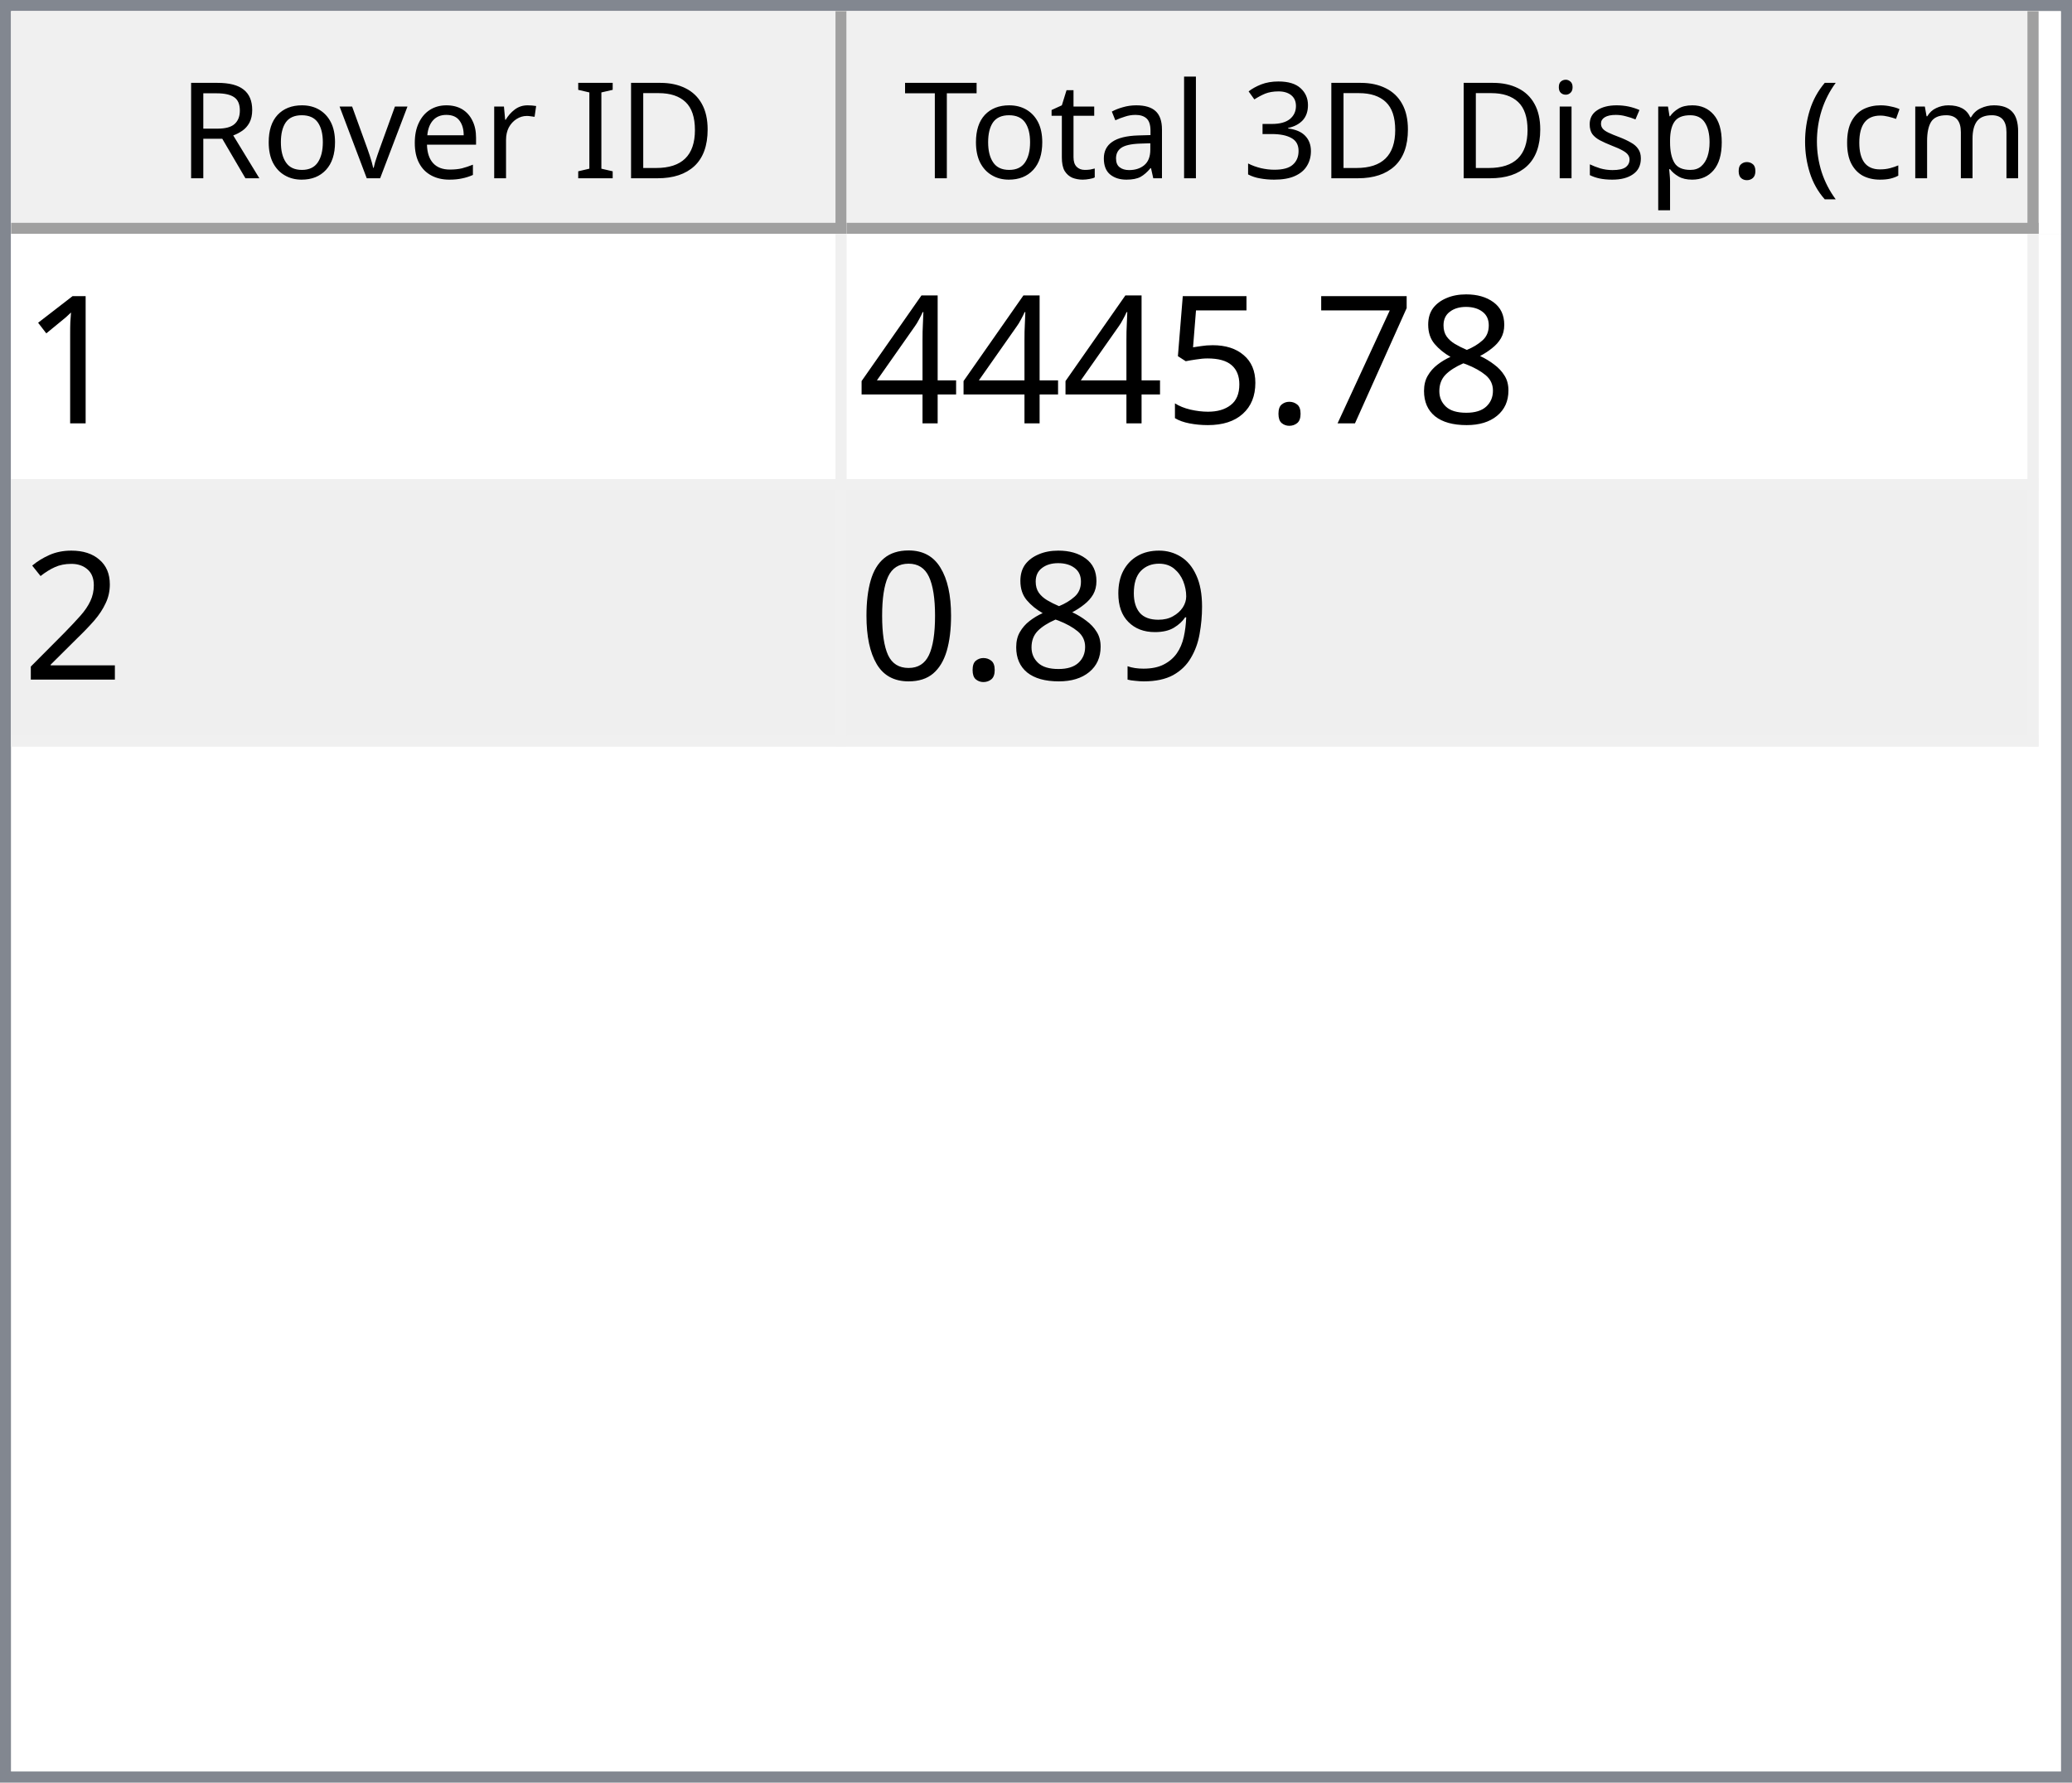
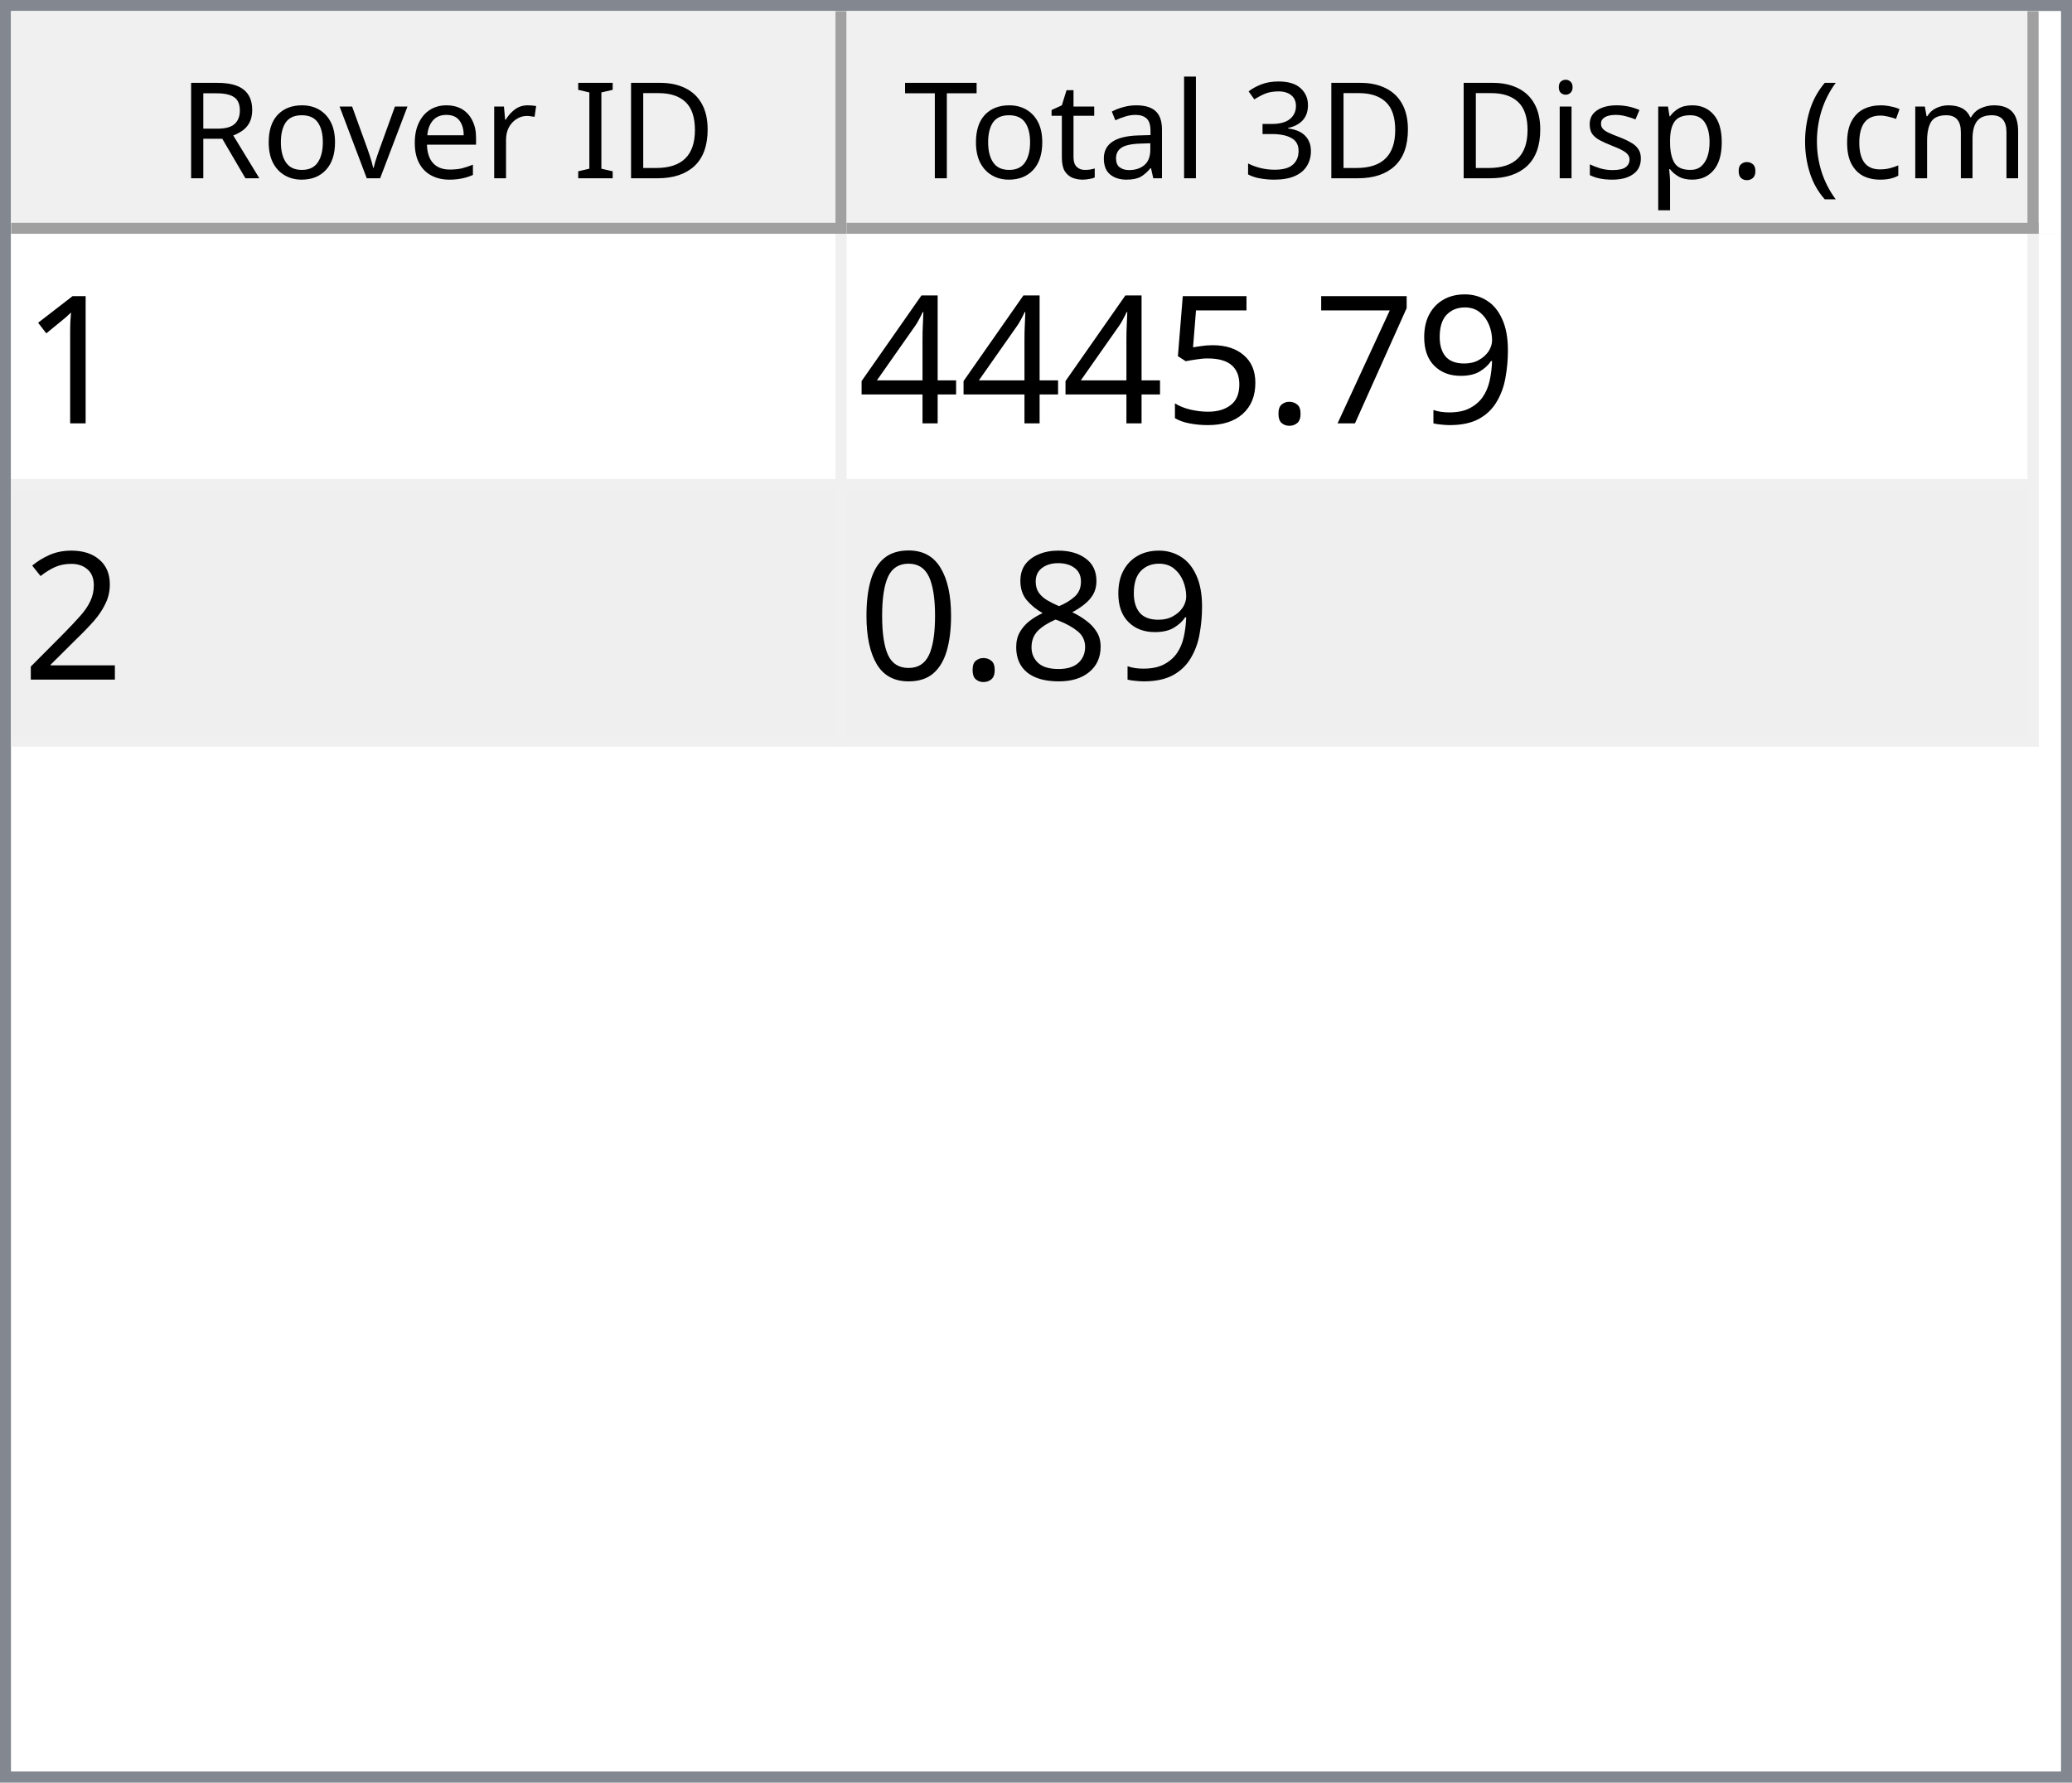
<svg xmlns="http://www.w3.org/2000/svg" style="fill-opacity:1; color-rendering:auto; color-interpolation:auto; text-rendering:auto; stroke:black; stroke-linecap:square; stroke-miterlimit:10; shape-rendering:auto; stroke-opacity:1; fill:black; stroke-dasharray:none; font-weight:normal; stroke-width:1; font-family:'Dialog'; font-style:normal; stroke-linejoin:miter; font-size:12px; stroke-dashoffset:0; image-rendering:auto;" width="186" height="160">
  <defs id="genericDefs" />
  <g>
    <defs id="defs1">
      <clipPath clipPathUnits="userSpaceOnUse" id="clipPath1">
        <path d="M0 0 L186 0 L186 160 L0 160 L0 0 Z" />
      </clipPath>
      <clipPath clipPathUnits="userSpaceOnUse" id="clipPath2">
        <path d="M0 0 L0 160 L186 160 L186 0 Z" />
      </clipPath>
      <clipPath clipPathUnits="userSpaceOnUse" id="clipPath3">
        <path d="M0 0 L0 20 L184 20 L184 0 Z" />
      </clipPath>
      <clipPath clipPathUnits="userSpaceOnUse" id="clipPath4">
        <path d="M0 0 L0 20 L75 20 L75 0 Z" />
      </clipPath>
      <clipPath clipPathUnits="userSpaceOnUse" id="clipPath5">
        <path d="M1 1 L1 19 L74 19 L74 1 Z" />
      </clipPath>
      <clipPath clipPathUnits="userSpaceOnUse" id="clipPath6">
        <path d="M0 0 L0 18 L73 18 L73 0 Z" />
      </clipPath>
      <clipPath clipPathUnits="userSpaceOnUse" id="clipPath7">
        <path d="M-0.5 -0.5 L-0.5 19.5 L74.5 19.5 L74.5 -0.5 Z" />
      </clipPath>
      <clipPath clipPathUnits="userSpaceOnUse" id="clipPath8">
        <path d="M0 0 L0 20 L107 20 L107 0 Z" />
      </clipPath>
      <clipPath clipPathUnits="userSpaceOnUse" id="clipPath9">
        <path d="M1 1 L1 19 L106 19 L106 1 Z" />
      </clipPath>
      <clipPath clipPathUnits="userSpaceOnUse" id="clipPath10">
        <path d="M0 0 L0 18 L105 18 L105 0 Z" />
      </clipPath>
      <clipPath clipPathUnits="userSpaceOnUse" id="clipPath11">
        <path d="M-0.5 -0.5 L-0.5 19.5 L106.5 19.5 L106.5 -0.5 Z" />
      </clipPath>
      <clipPath clipPathUnits="userSpaceOnUse" id="clipPath12">
        <path d="M0 0 L0 138 L184 138 L184 0 Z" />
      </clipPath>
      <clipPath clipPathUnits="userSpaceOnUse" id="clipPath13">
        <path d="M0 0 L0 46 L182 46 L182 0 Z" />
      </clipPath>
      <clipPath clipPathUnits="userSpaceOnUse" id="clipPath14">
        <path d="M-0.5 -0.5 L-0.5 45.5 L181.5 45.5 L181.5 -0.5 Z" />
      </clipPath>
      <clipPath clipPathUnits="userSpaceOnUse" id="clipPath15">
        <path d="M0 0 L0 22 L74 22 L74 0 Z" />
      </clipPath>
      <clipPath clipPathUnits="userSpaceOnUse" id="clipPath16">
        <path d="M0 0 L0 22 L106 22 L106 0 Z" />
      </clipPath>
      <font horiz-adv-x="64.551" id="font1">
        <font-face ascent="107.91" descent="25.098" units-per-em="100" style="font-style:normal; font-family:Segoe UI; font-weight:normal;" />
        <missing-glyph horiz-adv-x="64.551" d="M8.109 0 L8.109 68.266 L56.453 68.266 L56.453 0 L8.109 0 ZM15.328 7.234 L49.219 7.234 L49.219 61.031 L15.328 61.031 L15.328 7.234 Z" />
        <glyph unicode="D" horiz-adv-x="70.117" d="M9.188 0 L9.188 70.016 L28.516 70.016 Q65.531 70.016 65.531 35.891 Q65.531 19.672 55.25 9.836 Q44.969 0 27.734 0 L9.188 0 ZM17.391 62.594 L17.391 7.422 L27.828 7.422 Q41.609 7.422 49.273 14.797 Q56.938 22.172 56.938 35.688 Q56.938 62.594 28.328 62.594 L17.391 62.594 Z" />
        <glyph unicode="I" horiz-adv-x="26.611" d="M17.391 0 L9.188 0 L9.188 70.016 L17.391 70.016 L17.391 0 Z" />
        <glyph unicode=" " horiz-adv-x="27.393" d="" />
        <glyph unicode="r" horiz-adv-x="34.766" d="M34.188 41.891 Q32.078 43.5 28.125 43.5 Q23 43.5 19.555 38.672 Q16.109 33.844 16.109 25.484 L16.109 0 L8.109 0 L8.109 50 L16.109 50 L16.109 39.703 L16.312 39.703 Q18.016 44.969 21.531 47.922 Q25.047 50.875 29.391 50.875 Q32.516 50.875 34.188 50.203 L34.188 41.891 Z" />
        <glyph unicode="e" horiz-adv-x="52.295" d="M48.297 23 L12.984 23 Q13.188 14.656 17.484 10.109 Q21.781 5.562 29.297 5.562 Q37.75 5.562 44.828 11.141 L44.828 3.609 Q38.234 -1.172 27.391 -1.172 Q16.797 -1.172 10.742 5.641 Q4.688 12.453 4.688 24.812 Q4.688 36.469 11.305 43.82 Q17.922 51.172 27.734 51.172 Q37.547 51.172 42.922 44.828 Q48.297 38.484 48.297 27.203 L48.297 23 ZM40.094 29.781 Q40.047 36.719 36.75 40.578 Q33.453 44.438 27.594 44.438 Q21.922 44.438 17.969 40.383 Q14.016 36.328 13.094 29.781 L40.094 29.781 Z" />
        <glyph unicode="v" horiz-adv-x="47.9" d="M47.406 50 L27.484 0 L19.625 0 L0.688 50 L9.469 50 L22.172 13.672 Q23.578 9.672 23.922 6.688 L24.125 6.688 Q24.609 10.453 25.688 13.484 L38.969 50 L47.406 50 Z" />
        <glyph unicode="o" horiz-adv-x="58.594" d="M29 -1.172 Q17.922 -1.172 11.305 5.836 Q4.688 12.844 4.688 24.422 Q4.688 37.016 11.57 44.094 Q18.453 51.172 30.172 51.172 Q41.359 51.172 47.633 44.289 Q53.906 37.406 53.906 25.203 Q53.906 13.234 47.141 6.031 Q40.375 -1.172 29 -1.172 ZM29.594 44.438 Q21.875 44.438 17.383 39.188 Q12.891 33.938 12.891 24.703 Q12.891 15.828 17.43 10.695 Q21.969 5.562 29.594 5.562 Q37.359 5.562 41.531 10.594 Q45.703 15.625 45.703 24.906 Q45.703 34.281 41.531 39.359 Q37.359 44.438 29.594 44.438 Z" />
        <glyph unicode="R" horiz-adv-x="59.814" d="M59.375 0 L49.609 0 L37.891 19.625 Q36.281 22.359 34.766 24.289 Q33.25 26.219 31.664 27.438 Q30.078 28.656 28.25 29.219 Q26.422 29.781 24.125 29.781 L17.391 29.781 L17.391 0 L9.188 0 L9.188 70.016 L30.078 70.016 Q34.672 70.016 38.555 68.867 Q42.438 67.719 45.289 65.375 Q48.141 63.031 49.758 59.547 Q51.375 56.062 51.375 51.375 Q51.375 47.703 50.273 44.656 Q49.172 41.609 47.148 39.211 Q45.125 36.812 42.266 35.133 Q39.406 33.453 35.844 32.516 L35.844 32.328 Q37.594 31.547 38.891 30.547 Q40.188 29.547 41.359 28.18 Q42.531 26.812 43.68 25.078 Q44.828 23.344 46.234 21.047 L59.375 0 ZM17.391 62.594 L17.391 37.203 L28.516 37.203 Q31.594 37.203 34.203 38.133 Q36.812 39.062 38.719 40.797 Q40.625 42.531 41.703 45.047 Q42.781 47.562 42.781 50.688 Q42.781 56.297 39.141 59.445 Q35.5 62.594 28.609 62.594 L17.391 62.594 Z" />
        <glyph unicode=")" horiz-adv-x="30.176" d="M8.297 -15.922 L1.172 -15.922 Q16.406 2.344 16.406 26.812 Q16.406 51.469 1.078 70.016 L8.297 70.016 Q23.531 52.156 23.531 26.703 Q23.531 1.375 8.297 -15.922 Z" />
        <glyph unicode="m" horiz-adv-x="86.133" d="M79.109 0 L71.094 0 L71.094 28.719 Q71.094 37.016 68.531 40.727 Q65.969 44.438 59.906 44.438 Q54.781 44.438 51.195 39.75 Q47.609 35.062 47.609 28.516 L47.609 0 L39.594 0 L39.594 29.688 Q39.594 44.438 28.219 44.438 Q22.953 44.438 19.531 40.016 Q16.109 35.594 16.109 28.516 L16.109 0 L8.109 0 L8.109 50 L16.109 50 L16.109 42.094 L16.312 42.094 Q21.625 51.172 31.844 51.172 Q36.969 51.172 40.773 48.312 Q44.578 45.453 46 40.828 Q51.562 51.172 62.594 51.172 Q79.109 51.172 79.109 30.812 L79.109 0 Z" />
        <glyph unicode="c" horiz-adv-x="46.191" d="M42.188 2.297 Q36.422 -1.172 28.516 -1.172 Q17.828 -1.172 11.258 5.789 Q4.688 12.75 4.688 23.828 Q4.688 36.188 11.766 43.68 Q18.844 51.172 30.672 51.172 Q37.25 51.172 42.281 48.734 L42.281 40.531 Q36.719 44.438 30.375 44.438 Q22.703 44.438 17.797 38.945 Q12.891 33.453 12.891 24.516 Q12.891 15.719 17.508 10.641 Q22.125 5.562 29.891 5.562 Q36.422 5.562 42.188 9.906 L42.188 2.297 Z" />
        <glyph unicode="(" horiz-adv-x="30.176" d="M29.109 -15.922 L21.969 -15.922 Q6.844 1.375 6.844 26.703 Q6.844 52.156 21.969 70.016 L29.203 70.016 Q13.875 51.469 13.875 26.812 Q13.875 2.344 29.109 -15.922 Z" />
        <glyph unicode="." horiz-adv-x="21.68" d="M10.891 -1.078 Q8.641 -1.078 7.055 0.539 Q5.469 2.156 5.469 4.391 Q5.469 6.641 7.055 8.273 Q8.641 9.906 10.891 9.906 Q13.188 9.906 14.797 8.273 Q16.406 6.641 16.406 4.391 Q16.406 2.156 14.797 0.539 Q13.188 -1.078 10.891 -1.078 Z" />
        <glyph unicode="p" horiz-adv-x="58.789" d="M16.312 7.234 L16.109 7.234 L16.109 -23 L8.109 -23 L8.109 50 L16.109 50 L16.109 41.219 L16.312 41.219 Q22.219 51.172 33.594 51.172 Q43.266 51.172 48.688 44.461 Q54.109 37.75 54.109 26.469 Q54.109 13.922 48 6.375 Q41.891 -1.172 31.297 -1.172 Q21.578 -1.172 16.312 7.234 ZM16.109 27.391 L16.109 20.406 Q16.109 14.203 20.141 9.883 Q24.172 5.562 30.375 5.562 Q37.641 5.562 41.773 11.133 Q45.906 16.703 45.906 26.609 Q45.906 34.969 42.047 39.703 Q38.188 44.438 31.594 44.438 Q24.609 44.438 20.359 39.578 Q16.109 34.719 16.109 27.391 Z" />
        <glyph unicode="s" horiz-adv-x="42.432" d="M5.078 1.812 L5.078 10.406 Q11.625 5.562 19.484 5.562 Q30.031 5.562 30.031 12.594 Q30.031 14.594 29.125 15.992 Q28.219 17.391 26.68 18.461 Q25.141 19.531 23.07 20.383 Q21 21.234 18.609 22.172 Q15.281 23.484 12.766 24.828 Q10.25 26.172 8.57 27.859 Q6.891 29.547 6.031 31.695 Q5.172 33.844 5.172 36.719 Q5.172 40.234 6.789 42.945 Q8.406 45.656 11.086 47.484 Q13.766 49.312 17.211 50.242 Q20.656 51.172 24.312 51.172 Q30.812 51.172 35.938 48.922 L35.938 40.828 Q30.422 44.438 23.25 44.438 Q21 44.438 19.195 43.922 Q17.391 43.406 16.094 42.477 Q14.797 41.547 14.086 40.258 Q13.375 38.969 13.375 37.406 Q13.375 35.453 14.086 34.133 Q14.797 32.812 16.164 31.789 Q17.531 30.766 19.484 29.938 Q21.438 29.109 23.922 28.125 Q27.25 26.859 29.883 25.516 Q32.516 24.172 34.375 22.484 Q36.234 20.797 37.234 18.602 Q38.234 16.406 38.234 13.375 Q38.234 9.672 36.602 6.938 Q34.969 4.203 32.234 2.398 Q29.5 0.594 25.93 -0.289 Q22.359 -1.172 18.453 -1.172 Q10.75 -1.172 5.078 1.812 Z" />
        <glyph unicode="i" horiz-adv-x="24.219" d="M12.203 62.703 Q10.062 62.703 8.547 64.164 Q7.031 65.625 7.031 67.875 Q7.031 70.125 8.547 71.609 Q10.062 73.094 12.203 73.094 Q14.406 73.094 15.945 71.609 Q17.484 70.125 17.484 67.875 Q17.484 65.719 15.945 64.211 Q14.406 62.703 12.203 62.703 ZM16.109 0 L8.109 0 L8.109 50 L16.109 50 L16.109 0 Z" />
        <glyph unicode="3" horiz-adv-x="53.906" d="M46.531 19.828 Q46.531 15.094 44.75 11.211 Q42.969 7.328 39.719 4.57 Q36.469 1.812 31.93 0.297 Q27.391 -1.219 21.922 -1.219 Q11.922 -1.219 6 2.594 L6 11.188 Q13.094 5.609 22.219 5.609 Q25.875 5.609 28.828 6.539 Q31.781 7.469 33.906 9.227 Q36.031 10.984 37.18 13.477 Q38.328 15.969 38.328 19.094 Q38.328 32.812 18.797 32.812 L12.984 32.812 L12.984 39.594 L18.5 39.594 Q35.797 39.594 35.797 52.484 Q35.797 64.406 22.609 64.406 Q15.188 64.406 8.688 59.422 L8.688 67.188 Q15.375 71.188 24.609 71.188 Q29 71.188 32.57 69.969 Q36.141 68.75 38.68 66.555 Q41.219 64.359 42.609 61.281 Q44 58.203 44 54.5 Q44 40.672 30.031 36.719 L30.031 36.531 Q33.594 36.141 36.625 34.797 Q39.656 33.453 41.852 31.305 Q44.047 29.156 45.289 26.25 Q46.531 23.344 46.531 19.828 Z" />
        <glyph unicode="l" horiz-adv-x="24.219" d="M16.109 0 L8.109 0 L8.109 74.031 L16.109 74.031 L16.109 0 Z" />
        <glyph unicode="a" horiz-adv-x="50.879" d="M43.891 0 L35.891 0 L35.891 7.812 L35.688 7.812 Q30.469 -1.172 20.312 -1.172 Q12.844 -1.172 8.617 2.781 Q4.391 6.734 4.391 13.281 Q4.391 27.297 20.906 29.594 L35.891 31.688 Q35.891 44.438 25.594 44.438 Q16.547 44.438 9.281 38.281 L9.281 46.484 Q16.656 51.172 26.266 51.172 Q43.891 51.172 43.891 32.516 L43.891 0 ZM35.891 25.297 L23.828 23.641 Q18.266 22.859 15.43 20.875 Q12.594 18.891 12.594 13.875 Q12.594 10.203 15.211 7.883 Q17.828 5.562 22.172 5.562 Q28.125 5.562 32.008 9.742 Q35.891 13.922 35.891 20.312 L35.891 25.297 Z" />
        <glyph unicode="t" horiz-adv-x="33.887" d="M31.297 0.484 Q28.469 -1.078 23.828 -1.078 Q10.688 -1.078 10.688 13.578 L10.688 43.172 L2.094 43.172 L2.094 50 L10.688 50 L10.688 62.203 L18.703 64.797 L18.703 50 L31.297 50 L31.297 43.172 L18.703 43.172 L18.703 14.984 Q18.703 9.969 20.414 7.82 Q22.125 5.672 26.078 5.672 Q29.109 5.672 31.297 7.328 L31.297 0.484 Z" />
        <glyph unicode="T" horiz-adv-x="52.393" d="M50.594 62.594 L30.375 62.594 L30.375 0 L22.172 0 L22.172 62.594 L2 62.594 L2 70.016 L50.594 70.016 L50.594 62.594 Z" />
      </font>
      <font horiz-adv-x="75.0" id="font2">
        <font-face ascent="100.537" descent="21.973" units-per-em="100" style="font-style:normal; font-family:sans-serif; font-weight:normal;" />
        <missing-glyph horiz-adv-x="75.0" d="M12.5 0 L12.5 62.5 L62.5 62.5 L62.5 0 L12.5 0 ZM14.062 1.562 L60.938 1.562 L60.938 60.938 L14.062 60.938 L14.062 1.562 Z" />
        <glyph unicode="1" horiz-adv-x="55.615" d="M37.25 0 L28.469 0 L28.469 56 Q25.297 52.984 20.141 49.953 Q14.984 46.922 10.891 45.406 L10.891 53.906 Q18.266 57.375 23.781 62.305 Q29.297 67.234 31.594 71.875 L37.25 71.875 L37.25 0 Z" />
-         <glyph unicode="8" horiz-adv-x="55.615" d="M17.672 38.812 Q12.203 40.828 9.57 44.539 Q6.938 48.25 6.938 53.422 Q6.938 61.234 12.555 66.555 Q18.172 71.875 27.484 71.875 Q36.859 71.875 42.578 66.43 Q48.297 60.984 48.297 53.172 Q48.297 48.188 45.68 44.508 Q43.062 40.828 37.75 38.812 Q44.344 36.672 47.781 31.883 Q51.219 27.094 51.219 20.453 Q51.219 11.281 44.727 5.031 Q38.234 -1.219 27.641 -1.219 Q17.047 -1.219 10.547 5.055 Q4.047 11.328 4.047 20.703 Q4.047 27.688 7.594 32.398 Q11.141 37.109 17.672 38.812 ZM15.922 53.719 Q15.922 48.641 19.195 45.414 Q22.469 42.188 27.688 42.188 Q32.766 42.188 36.016 45.383 Q39.266 48.578 39.266 53.219 Q39.266 58.062 35.914 61.359 Q32.562 64.656 27.594 64.656 Q22.562 64.656 19.242 61.43 Q15.922 58.203 15.922 53.719 ZM13.094 20.656 Q13.094 16.891 14.875 13.375 Q16.656 9.859 20.172 7.93 Q23.688 6 27.734 6 Q34.031 6 38.133 10.055 Q42.234 14.109 42.234 20.359 Q42.234 26.703 38.016 30.859 Q33.797 35.016 27.438 35.016 Q21.234 35.016 17.164 30.914 Q13.094 26.812 13.094 20.656 Z" />
+         <glyph unicode="9" horiz-adv-x="55.615" d="M5.469 16.547 L13.922 17.328 Q14.984 11.375 18.016 8.688 Q21.047 6 25.781 6 Q29.828 6 32.883 7.859 Q35.938 9.719 37.891 12.82 Q39.844 15.922 41.164 21.195 Q42.484 26.469 42.484 31.938 Q42.484 32.516 42.438 33.688 Q39.797 29.5 35.234 26.883 Q30.672 24.266 25.344 24.266 Q16.453 24.266 10.305 30.711 Q4.156 37.156 4.156 47.703 Q4.156 58.594 10.578 65.234 Q17 71.875 26.656 71.875 Q33.641 71.875 39.43 68.117 Q45.219 64.359 48.219 57.398 Q51.219 50.438 51.219 37.25 Q51.219 23.531 48.242 15.406 Q45.266 7.281 39.383 3.031 Q33.5 -1.219 25.594 -1.219 Q17.188 -1.219 11.867 3.445 Q6.547 8.109 5.469 16.547 ZM41.453 48.141 Q41.453 55.719 37.43 60.156 Q33.406 64.594 27.734 64.594 Q21.875 64.594 17.531 59.812 Q13.188 55.031 13.188 47.406 Q13.188 40.578 17.312 36.305 Q21.438 32.031 27.484 32.031 Q33.594 32.031 37.523 36.305 Q41.453 40.578 41.453 48.141 Z" />
        <glyph unicode="7" horiz-adv-x="55.615" d="M4.734 62.203 L4.734 70.656 L51.078 70.656 L51.078 63.812 Q44.234 56.547 37.523 44.484 Q30.812 32.422 27.156 19.672 Q24.516 10.688 23.781 0 L14.75 0 Q14.891 8.453 18.062 20.414 Q21.234 32.375 27.172 43.484 Q33.109 54.594 39.797 62.203 L4.734 62.203 Z" />
        <glyph unicode="." horiz-adv-x="27.783" d="M9.078 0 L9.078 10.016 L19.094 10.016 L19.094 0 L9.078 0 Z" />
        <glyph unicode="5" horiz-adv-x="55.615" d="M4.156 18.75 L13.375 19.531 Q14.406 12.797 18.141 9.398 Q21.875 6 27.156 6 Q33.5 6 37.891 10.789 Q42.281 15.578 42.281 23.484 Q42.281 31 38.062 35.352 Q33.844 39.703 27 39.703 Q22.75 39.703 19.336 37.773 Q15.922 35.844 13.969 32.766 L5.719 33.844 L12.641 70.609 L48.25 70.609 L48.25 62.203 L19.672 62.203 L15.828 42.969 Q22.266 47.469 29.344 47.469 Q38.719 47.469 45.164 40.969 Q51.609 34.469 51.609 24.266 Q51.609 14.547 45.953 7.469 Q39.062 -1.219 27.156 -1.219 Q17.391 -1.219 11.211 4.25 Q5.031 9.719 4.156 18.75 Z" />
        <glyph unicode="4" horiz-adv-x="55.615" d="M32.328 0 L32.328 17.141 L1.266 17.141 L1.266 25.203 L33.938 71.578 L41.109 71.578 L41.109 25.203 L50.781 25.203 L50.781 17.141 L41.109 17.141 L41.109 0 L32.328 0 ZM32.328 25.203 L32.328 57.469 L9.906 25.203 L32.328 25.203 Z" />
        <glyph unicode="2" horiz-adv-x="55.615" d="M50.344 8.453 L50.344 0 L3.031 0 Q2.938 3.172 4.047 6.109 Q5.859 10.938 9.836 15.625 Q13.812 20.312 21.344 26.469 Q33.016 36.031 37.117 41.625 Q41.219 47.219 41.219 52.203 Q41.219 57.422 37.477 61.008 Q33.734 64.594 27.734 64.594 Q21.391 64.594 17.578 60.789 Q13.766 56.984 13.719 50.25 L4.688 51.172 Q5.609 61.281 11.664 66.578 Q17.719 71.875 27.938 71.875 Q38.234 71.875 44.242 66.164 Q50.25 60.453 50.25 52 Q50.25 47.703 48.492 43.555 Q46.734 39.406 42.656 34.812 Q38.578 30.219 29.109 22.219 Q21.188 15.578 18.945 13.211 Q16.703 10.844 15.234 8.453 L50.344 8.453 Z" />
-         <glyph unicode="9" horiz-adv-x="55.615" d="M5.469 16.547 L13.922 17.328 Q14.984 11.375 18.016 8.688 Q21.047 6 25.781 6 Q29.828 6 32.883 7.859 Q35.938 9.719 37.891 12.82 Q39.844 15.922 41.164 21.195 Q42.484 26.469 42.484 31.938 Q42.484 32.516 42.438 33.688 Q39.797 29.5 35.234 26.883 Q30.672 24.266 25.344 24.266 Q16.453 24.266 10.305 30.711 Q4.156 37.156 4.156 47.703 Q4.156 58.594 10.578 65.234 Q17 71.875 26.656 71.875 Q33.641 71.875 39.43 68.117 Q45.219 64.359 48.219 57.398 Q51.219 50.438 51.219 37.25 Q51.219 23.531 48.242 15.406 Q45.266 7.281 39.383 3.031 Q33.5 -1.219 25.594 -1.219 Q17.188 -1.219 11.867 3.445 Q6.547 8.109 5.469 16.547 ZM41.453 48.141 Q41.453 55.719 37.43 60.156 Q33.406 64.594 27.734 64.594 Q21.875 64.594 17.531 59.812 Q13.188 55.031 13.188 47.406 Q13.188 40.578 17.312 36.305 Q21.438 32.031 27.484 32.031 Q33.594 32.031 37.523 36.305 Q41.453 40.578 41.453 48.141 Z" />
+         <glyph unicode="8" horiz-adv-x="55.615" d="M17.672 38.812 Q12.203 40.828 9.57 44.539 Q6.938 48.25 6.938 53.422 Q6.938 61.234 12.555 66.555 Q18.172 71.875 27.484 71.875 Q36.859 71.875 42.578 66.43 Q48.297 60.984 48.297 53.172 Q48.297 48.188 45.68 44.508 Q43.062 40.828 37.75 38.812 Q44.344 36.672 47.781 31.883 Q51.219 27.094 51.219 20.453 Q51.219 11.281 44.727 5.031 Q38.234 -1.219 27.641 -1.219 Q17.047 -1.219 10.547 5.055 Q4.047 11.328 4.047 20.703 Q4.047 27.688 7.594 32.398 Q11.141 37.109 17.672 38.812 ZM15.922 53.719 Q15.922 48.641 19.195 45.414 Q22.469 42.188 27.688 42.188 Q32.766 42.188 36.016 45.383 Q39.266 48.578 39.266 53.219 Q39.266 58.062 35.914 61.359 Q32.562 64.656 27.594 64.656 Q22.562 64.656 19.242 61.43 Q15.922 58.203 15.922 53.719 ZM13.094 20.656 Q13.094 16.891 14.875 13.375 Q16.656 9.859 20.172 7.93 Q23.688 6 27.734 6 Q34.031 6 38.133 10.055 Q42.234 14.109 42.234 20.359 Q42.234 26.703 38.016 30.859 Q33.797 35.016 27.438 35.016 Q21.234 35.016 17.164 30.914 Q13.094 26.812 13.094 20.656 Z" />
        <glyph unicode="0" horiz-adv-x="55.615" d="M4.156 35.297 Q4.156 48 6.766 55.742 Q9.375 63.484 14.523 67.68 Q19.672 71.875 27.484 71.875 Q33.25 71.875 37.594 69.555 Q41.938 67.234 44.773 62.867 Q47.609 58.5 49.219 52.227 Q50.828 45.953 50.828 35.297 Q50.828 22.703 48.242 14.969 Q45.656 7.234 40.508 3.008 Q35.359 -1.219 27.484 -1.219 Q17.141 -1.219 11.234 6.203 Q4.156 15.141 4.156 35.297 ZM13.188 35.297 Q13.188 17.672 17.312 11.836 Q21.438 6 27.484 6 Q33.547 6 37.672 11.859 Q41.797 17.719 41.797 35.297 Q41.797 52.984 37.672 58.789 Q33.547 64.594 27.391 64.594 Q21.344 64.594 17.719 59.469 Q13.188 52.938 13.188 35.297 Z" />
      </font>
    </defs>
    <g style="fill:white; stroke:white;">
      <rect x="0" y="0" width="186" style="clip-path:url(#clipPath1); stroke:none;" height="160" />
    </g>
    <g style="fill:white; text-rendering:optimizeSpeed; color-rendering:optimizeSpeed; image-rendering:optimizeSpeed; shape-rendering:crispEdges; stroke:white; color-interpolation:sRGB;">
      <rect x="0" width="186" height="160" y="0" style="stroke:none;" />
      <path style="stroke:none;" d="M0 160 L186 160 L186 0 L0 0 Z" />
    </g>
    <g style="fill:rgb(240,240,240); font-family:'Segoe UI'; stroke:rgb(240,240,240);">
      <rect x="0" y="0" width="186" style="clip-path:url(#clipPath2); stroke:none;" height="160" />
    </g>
    <g style="fill:rgb(130,135,144); font-family:'Segoe UI'; stroke:rgb(130,135,144);">
      <path d="M0 0 L186 0 L186 160 L0 160 L0 0 ZM1 1 L185 1 L185 159 L1 159 L1 1 Z" style="fill-rule:evenodd; clip-path:url(#clipPath2); stroke:none;" />
    </g>
    <g style="fill:white; font-family:'Segoe UI'; stroke:white;" transform="translate(1,1)">
      <rect x="0" y="0" width="184" style="clip-path:url(#clipPath3); stroke:none;" height="20" />
    </g>
    <g style="fill:rgb(240,240,240); font-family:'Segoe UI'; stroke:rgb(240,240,240);" transform="translate(1,1)">
      <rect x="0" y="0" width="75" style="clip-path:url(#clipPath4); stroke:none;" height="20" />
    </g>
    <g style="font-family:'Segoe UI';" transform="translate(2,2)">
      <text x="14" xml:space="preserve" y="14" style="clip-path:url(#clipPath6); stroke:none;">Rover ID</text>
    </g>
    <g style="fill:rgb(160,160,160); font-family:'Segoe UI'; stroke:rgb(160,160,160); stroke-linejoin:bevel;" transform="translate(1.5,1.5)">
      <line x1="74" x2="74" y1="0" style="fill:none; clip-path:url(#clipPath7);" y2="19" />
    </g>
    <g style="fill:rgb(160,160,160); font-family:'Segoe UI'; stroke:rgb(160,160,160); stroke-linejoin:bevel;" transform="matrix(1,0,0,1,1,1) translate(0.5,0.5)">
      <line x1="0" x2="74" y1="19" style="fill:none; clip-path:url(#clipPath7);" y2="19" />
    </g>
    <g style="fill:rgb(240,240,240); font-family:'Segoe UI'; stroke:rgb(240,240,240);" transform="translate(76,1)">
      <rect x="0" y="0" width="107" style="clip-path:url(#clipPath8); stroke:none;" height="20" />
    </g>
    <g style="font-family:'Segoe UI';" transform="translate(77,2)">
      <text x="1" xml:space="preserve" y="14" style="clip-path:url(#clipPath10); stroke:none;"> Total 3D Disp. (cm)</text>
    </g>
    <g style="fill:rgb(160,160,160); font-family:'Segoe UI'; stroke:rgb(160,160,160); stroke-linejoin:bevel;" transform="translate(76.5,1.5)">
      <line x1="106" x2="106" y1="0" style="fill:none; clip-path:url(#clipPath11);" y2="19" />
    </g>
    <g style="fill:rgb(160,160,160); font-family:'Segoe UI'; stroke:rgb(160,160,160); stroke-linejoin:bevel;" transform="matrix(1,0,0,1,76,1) translate(0.5,0.5)">
      <line x1="0" x2="106" y1="19" style="fill:none; clip-path:url(#clipPath11);" y2="19" />
    </g>
    <g style="fill:white; font-family:'Segoe UI'; stroke:white;" transform="translate(1,21)">
      <rect x="0" y="0" width="184" style="clip-path:url(#clipPath12); stroke:none;" height="138" />
    </g>
    <g style="fill:rgb(240,240,240); font-size:16px; font-family:sans-serif; stroke:rgb(240,240,240);" transform="translate(1,21)">
      <rect x="0" y="0" width="182" style="clip-path:url(#clipPath13); stroke:none;" height="46" />
      <line transform="translate(0.5,0.5)" x1="0" x2="181" y1="22" style="clip-path:url(#clipPath14); fill:none; stroke-linejoin:bevel;" y2="22" />
    </g>
    <g transform="matrix(1,0,0,1,1,21) translate(0.5,0.5)" style="fill:rgb(240,240,240); font-size:16px; font-family:sans-serif; stroke:rgb(240,240,240); stroke-linejoin:bevel;">
      <line x1="0" x2="181" y1="45" style="fill:none; clip-path:url(#clipPath14);" y2="45" />
    </g>
    <g transform="matrix(1,0,0,1,1,21) translate(0.5,0.5)" style="fill:rgb(240,240,240); font-size:16px; font-family:sans-serif; stroke:rgb(240,240,240); stroke-linejoin:bevel;">
      <line x1="74" x2="74" y1="0" style="fill:none; clip-path:url(#clipPath14);" y2="45" />
    </g>
    <g transform="matrix(1,0,0,1,1,21) translate(0.5,0.5)" style="fill:rgb(240,240,240); font-size:16px; font-family:sans-serif; stroke:rgb(240,240,240); stroke-linejoin:bevel;">
      <line x1="181" x2="181" y1="0" style="fill:none; clip-path:url(#clipPath14);" y2="45" />
    </g>
    <g style="fill:white; font-size:16px; font-family:sans-serif; stroke:white;" transform="matrix(1,0,0,1,1,21)">
      <rect x="0" y="0" width="74" style="clip-path:url(#clipPath15); stroke:none;" height="22" />
      <text x="1" y="17" style="fill:black; clip-path:url(#clipPath15); stroke:none;" xml:space="preserve">1</text>
    </g>
    <g style="fill:white; font-size:16px; font-family:sans-serif; stroke:white;" transform="matrix(1,0,0,1,1,21) translate(75,0)">
      <rect x="0" y="0" width="106" style="clip-path:url(#clipPath16); stroke:none;" height="22" />
-       <text x="1" y="17" style="fill:black; clip-path:url(#clipPath16); stroke:none;" xml:space="preserve">4445.78</text>
+       <text x="1" y="17" style="fill:black; clip-path:url(#clipPath16); stroke:none;" xml:space="preserve">4445.79</text>
    </g>
    <g style="fill:rgb(239,239,239); font-size:16px; font-family:sans-serif; stroke:rgb(239,239,239);" transform="matrix(1,0,0,1,1,21) translate(0,23)">
      <rect x="0" y="0" width="74" style="clip-path:url(#clipPath15); stroke:none;" height="22" />
      <text x="1" y="17" style="fill:black; clip-path:url(#clipPath15); stroke:none;" xml:space="preserve">2</text>
    </g>
    <g style="fill:rgb(239,239,239); font-size:16px; font-family:sans-serif; stroke:rgb(239,239,239);" transform="matrix(1,0,0,1,1,21) translate(75,23)">
      <rect x="0" y="0" width="106" style="clip-path:url(#clipPath16); stroke:none;" height="22" />
      <text x="1" y="17" style="fill:black; clip-path:url(#clipPath16); stroke:none;" xml:space="preserve">0.89</text>
    </g>
  </g>
</svg>
